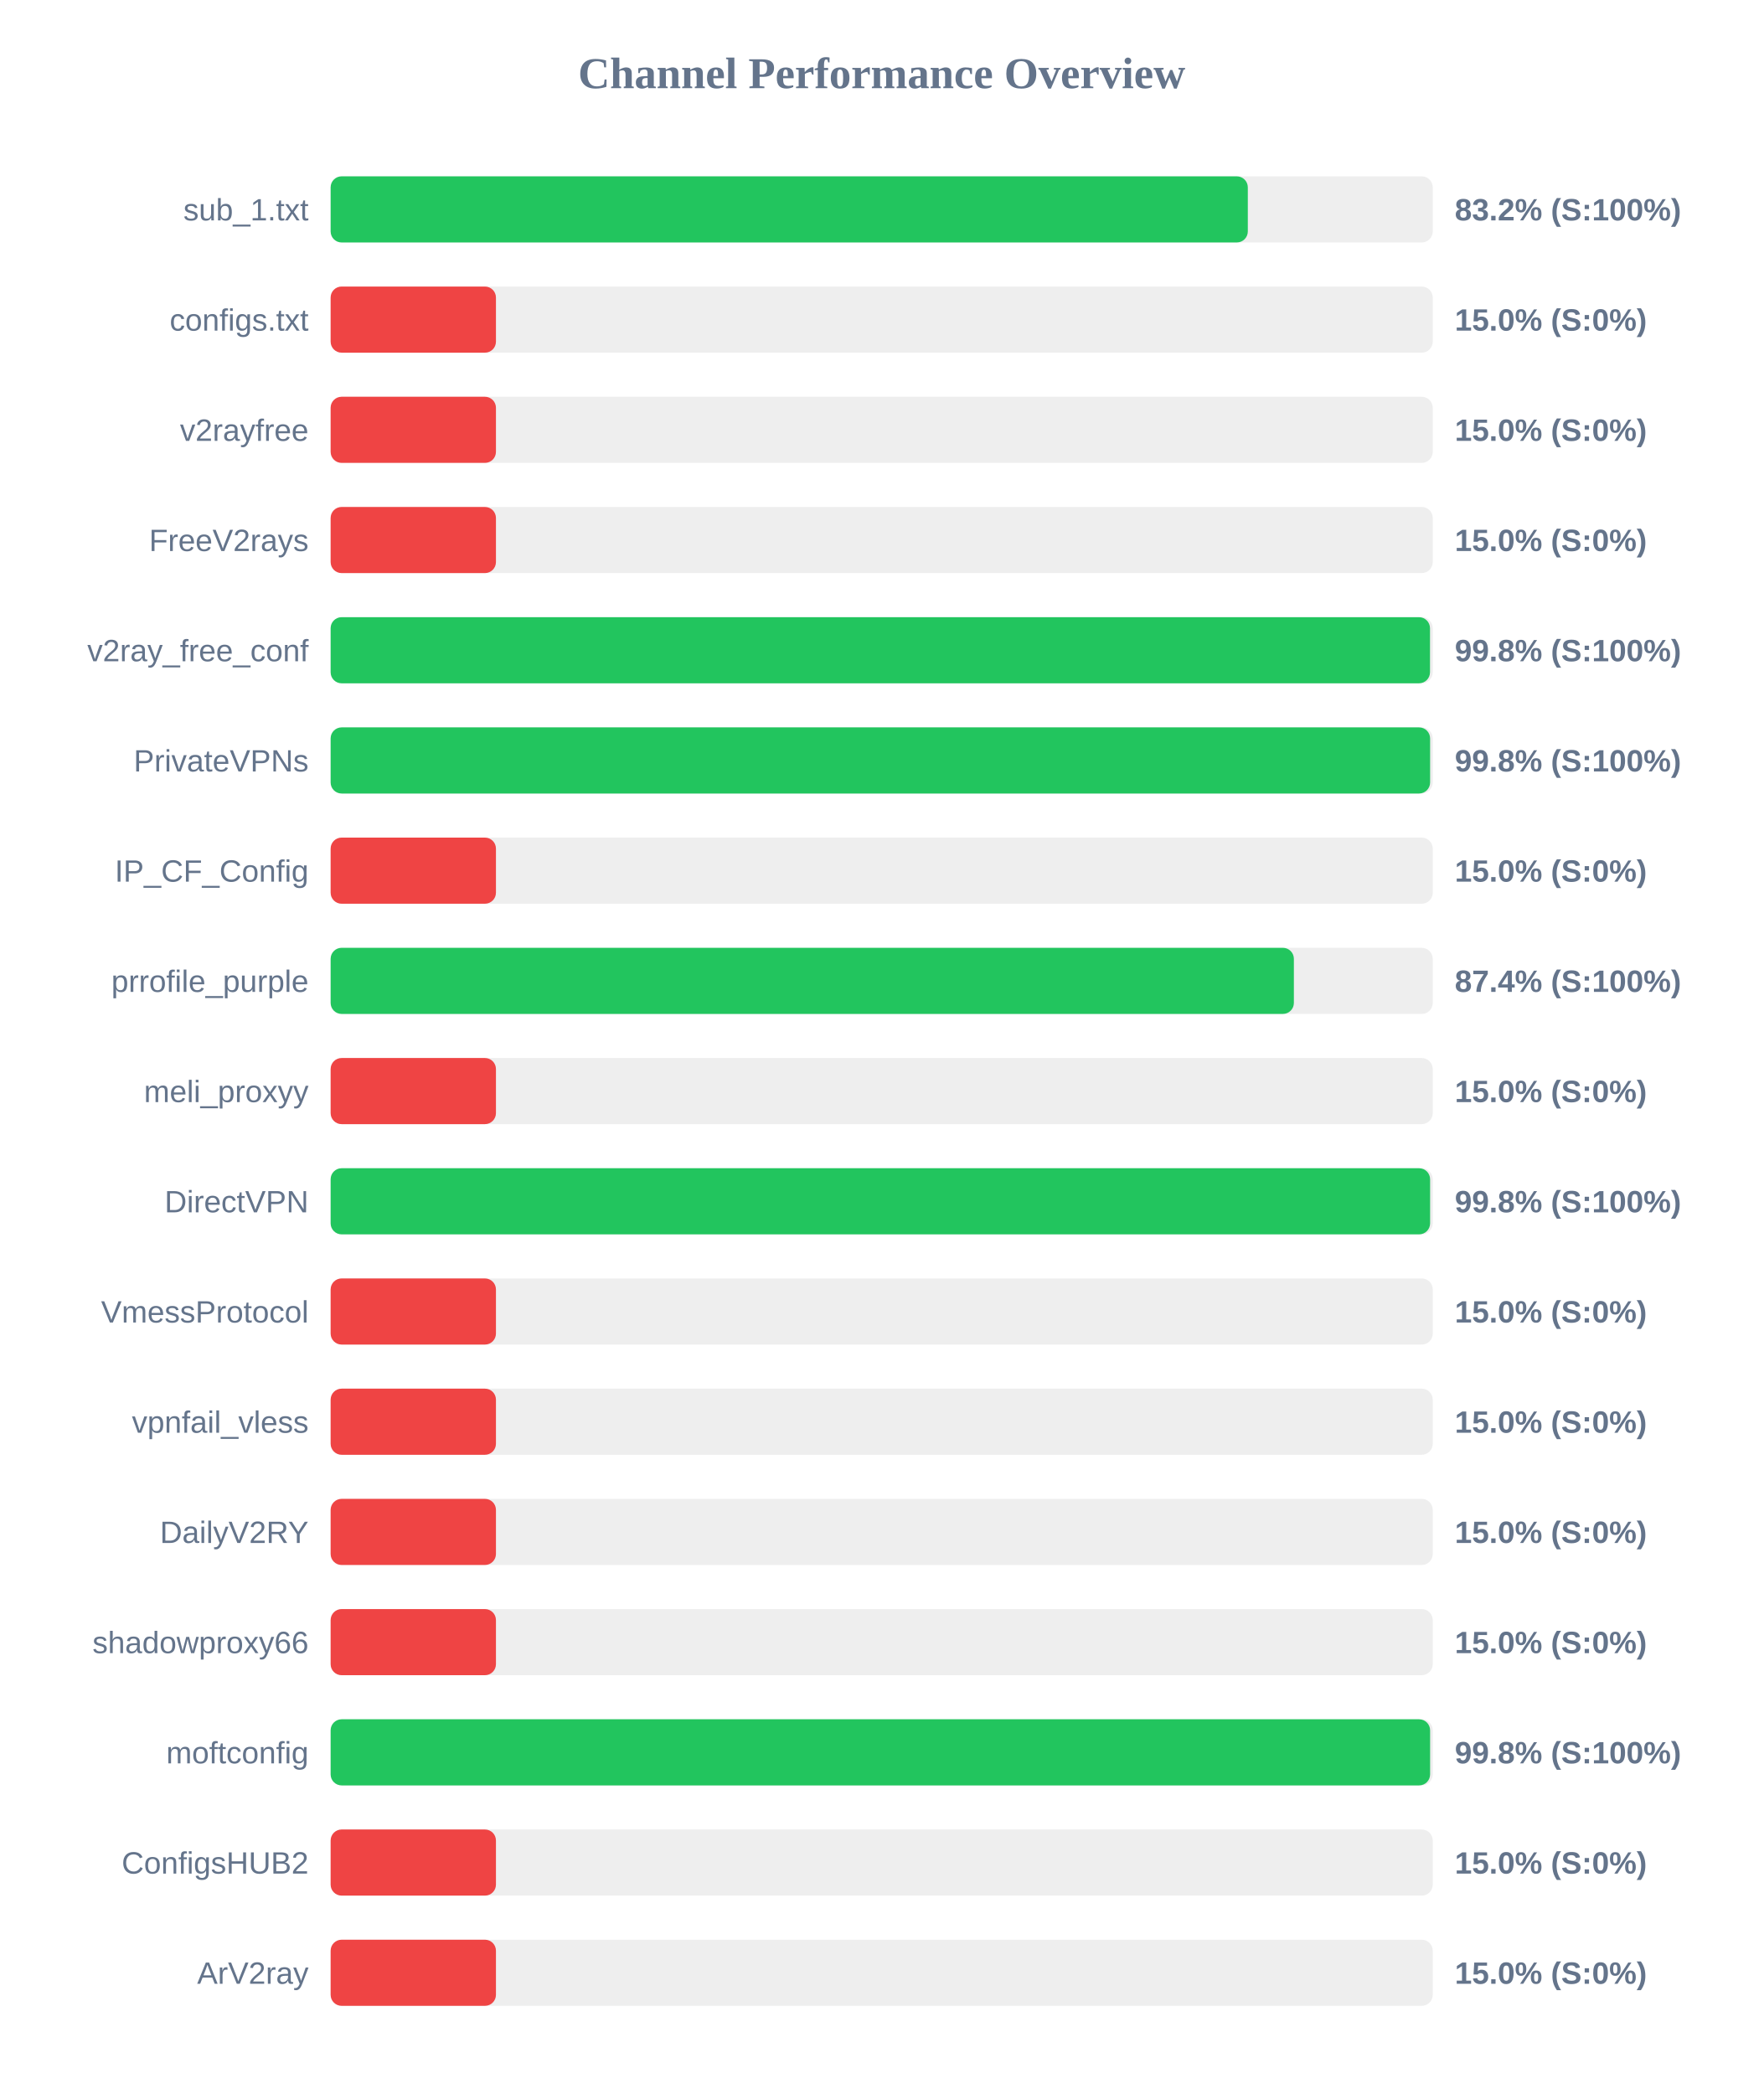
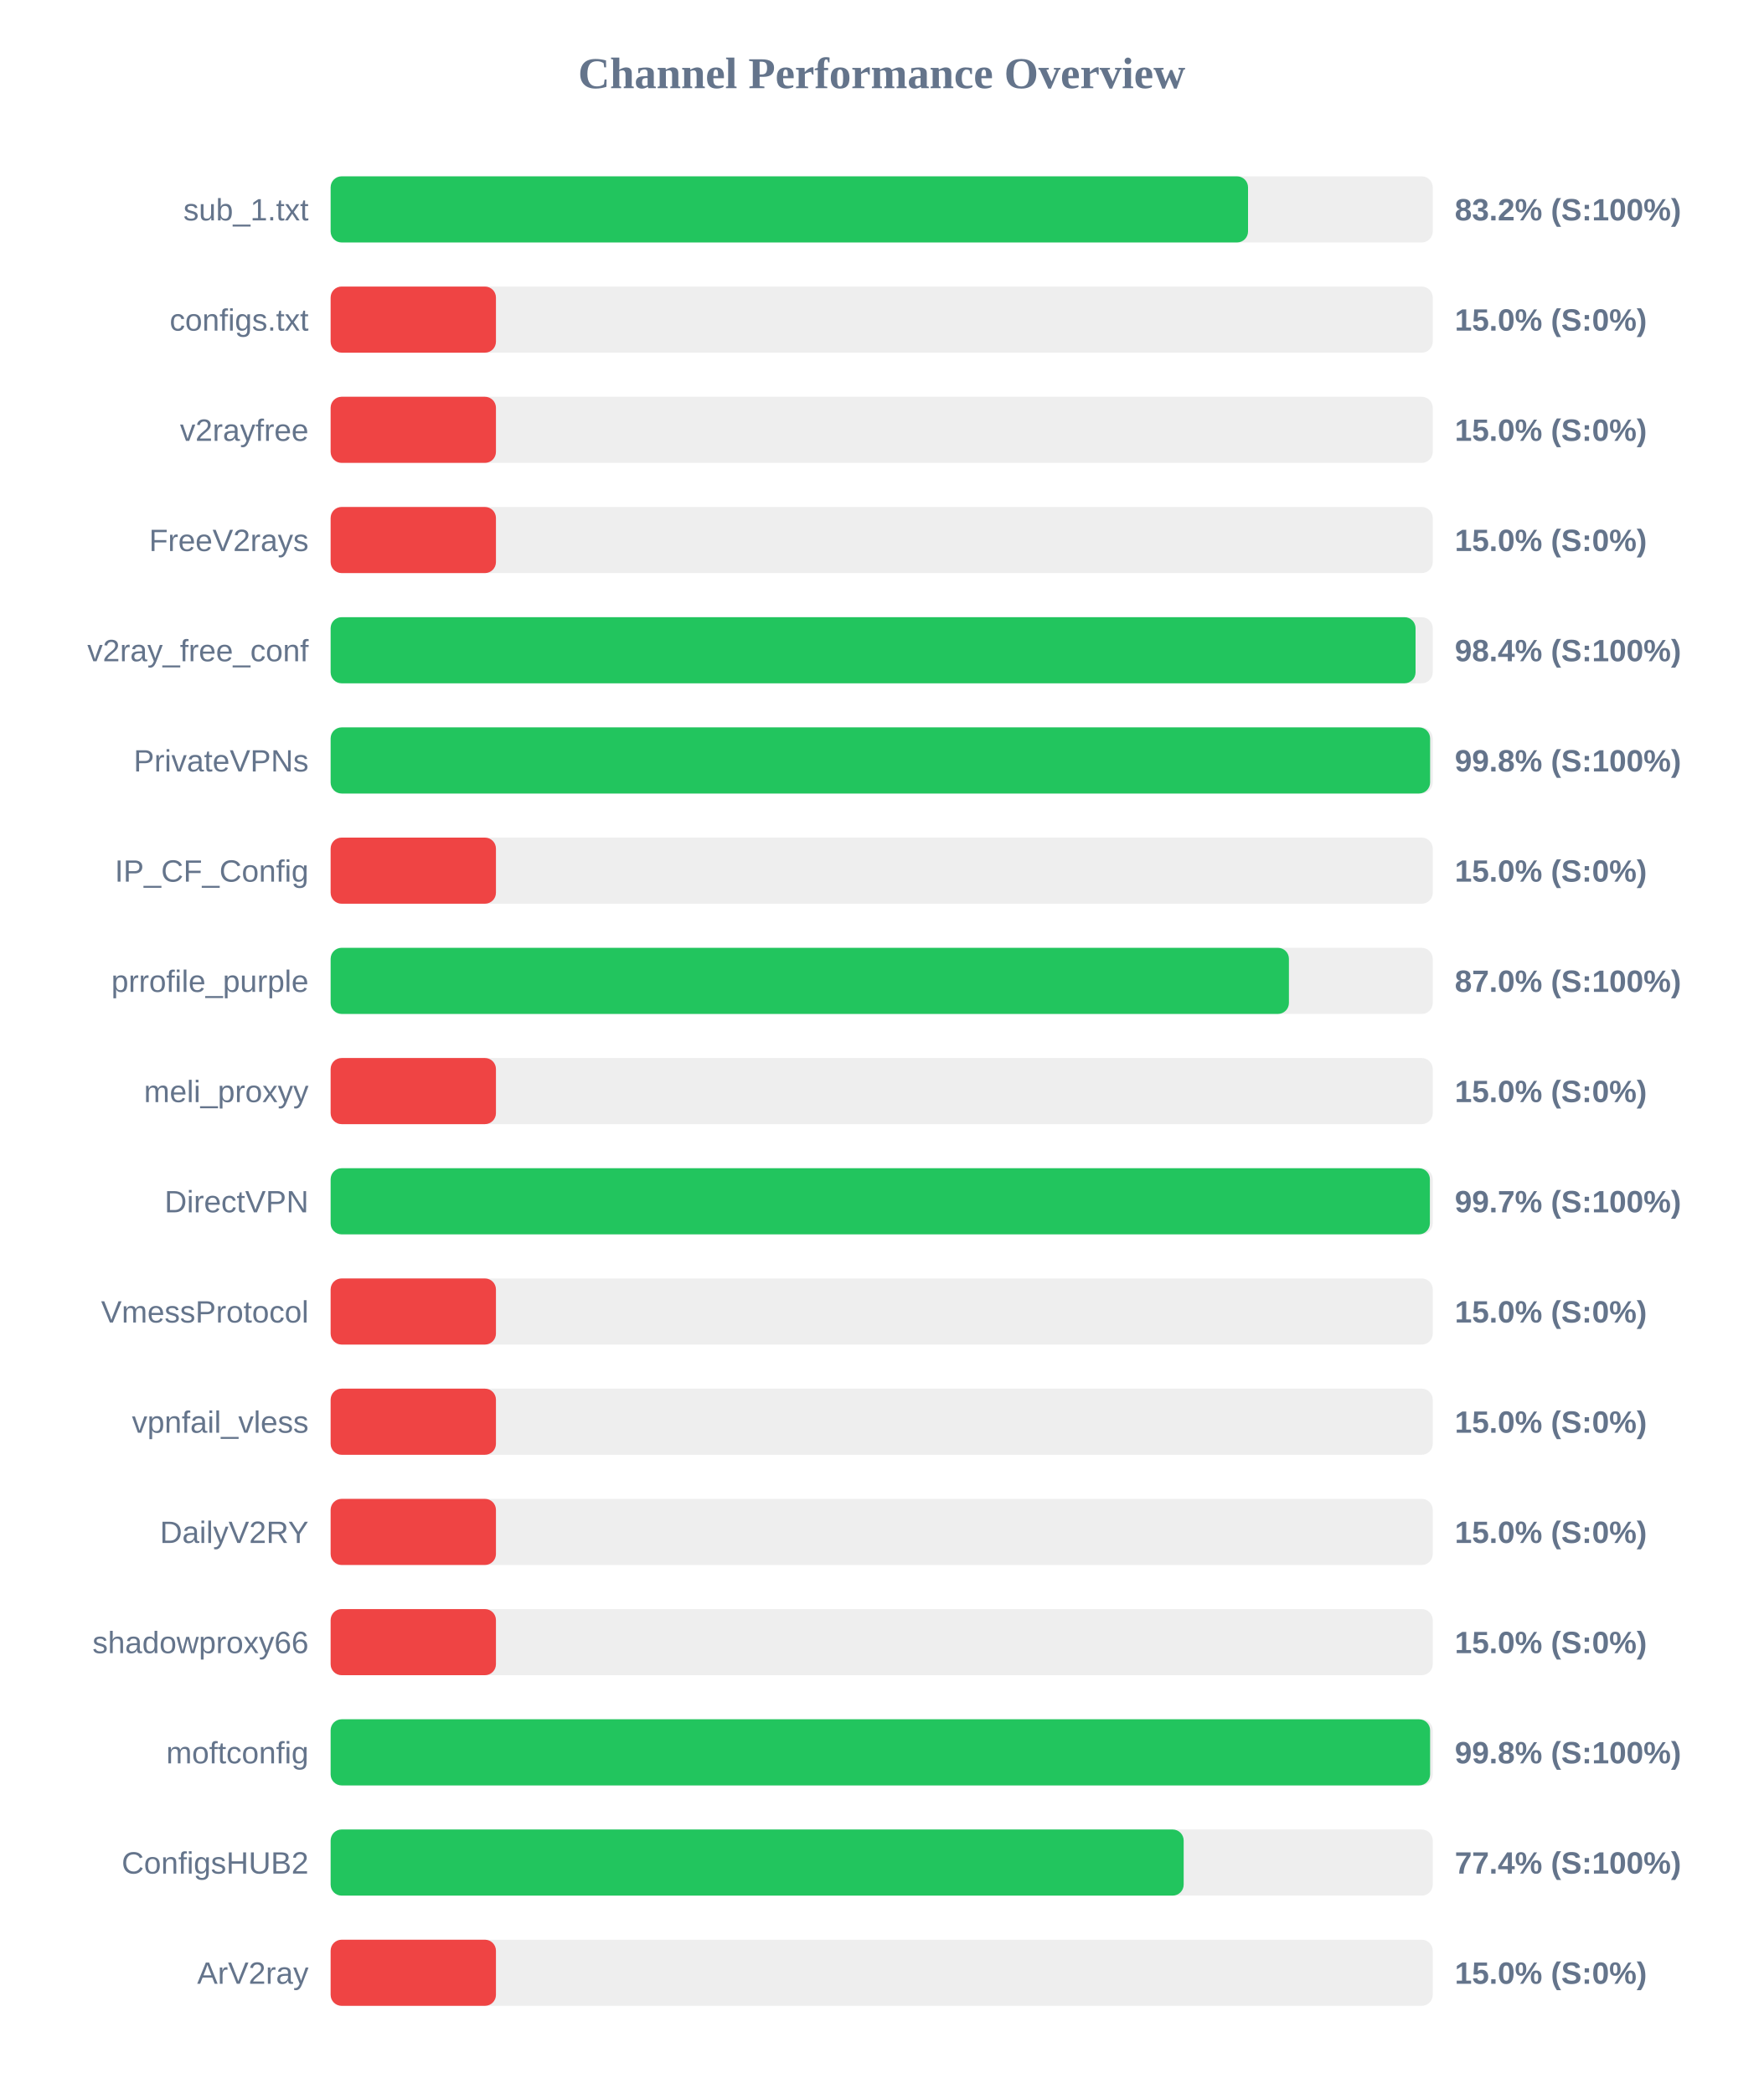
<svg xmlns="http://www.w3.org/2000/svg" width="800" height="950" version="1.1">
  <style>
        .row { font: 14px Arial; fill: #64748b; }
        .score { font: bold 14px Arial; fill: #64748b; }
    </style>
  <text x="400" y="40" text-anchor="middle" font-size="20px" font-weight="bold" fill="#64748b">Channel Performance Overview</text>
  <rect x="150" y="80" width="500" height="30" fill="#eee" rx="5" />
-   <rect x="150" y="80" width="416.1" height="30" fill="#22c55e" rx="5" />
+   <rect x="150" y="80" width="416.2" height="30" fill="#22c55e" rx="5" />
  <text x="140" y="100" text-anchor="end" class="row">sub_1.txt</text>
  <text x="660" y="100" text-anchor="start" class="score">83.2% (S:100%)</text>
  <rect x="150" y="130" width="500" height="30" fill="#eee" rx="5" />
  <rect x="150" y="130" width="75.0" height="30" fill="#ef4444" rx="5" />
  <text x="140" y="150" text-anchor="end" class="row">configs.txt</text>
  <text x="660" y="150" text-anchor="start" class="score">15.0% (S:0%)</text>
  <rect x="150" y="180" width="500" height="30" fill="#eee" rx="5" />
  <rect x="150" y="180" width="75.0" height="30" fill="#ef4444" rx="5" />
  <text x="140" y="200" text-anchor="end" class="row">v2rayfree</text>
  <text x="660" y="200" text-anchor="start" class="score">15.0% (S:0%)</text>
  <rect x="150" y="230" width="500" height="30" fill="#eee" rx="5" />
  <rect x="150" y="230" width="75.0" height="30" fill="#ef4444" rx="5" />
  <text x="140" y="250" text-anchor="end" class="row">FreeV2rays</text>
  <text x="660" y="250" text-anchor="start" class="score">15.0% (S:0%)</text>
  <rect x="150" y="280" width="500" height="30" fill="#eee" rx="5" />
-   <rect x="150" y="280" width="498.75" height="30" fill="#22c55e" rx="5" />
+   <rect x="150" y="280" width="492.2" height="30" fill="#22c55e" rx="5" />
  <text x="140" y="300" text-anchor="end" class="row">v2ray_free_conf</text>
-   <text x="660" y="300" text-anchor="start" class="score">99.8% (S:100%)</text>
+   <text x="660" y="300" text-anchor="start" class="score">98.4% (S:100%)</text>
  <rect x="150" y="330" width="500" height="30" fill="#eee" rx="5" />
  <rect x="150" y="330" width="498.8" height="30" fill="#22c55e" rx="5" />
  <text x="140" y="350" text-anchor="end" class="row">PrivateVPNs</text>
  <text x="660" y="350" text-anchor="start" class="score">99.8% (S:100%)</text>
  <rect x="150" y="380" width="500" height="30" fill="#eee" rx="5" />
  <rect x="150" y="380" width="75.0" height="30" fill="#ef4444" rx="5" />
  <text x="140" y="400" text-anchor="end" class="row">IP_CF_Config</text>
  <text x="660" y="400" text-anchor="start" class="score">15.0% (S:0%)</text>
  <rect x="150" y="430" width="500" height="30" fill="#eee" rx="5" />
-   <rect x="150" y="430" width="437.0" height="30" fill="#22c55e" rx="5" />
+   <rect x="150" y="430" width="434.75" height="30" fill="#22c55e" rx="5" />
  <text x="140" y="450" text-anchor="end" class="row">prrofile_purple</text>
-   <text x="660" y="450" text-anchor="start" class="score">87.4% (S:100%)</text>
+   <text x="660" y="450" text-anchor="start" class="score">87.0% (S:100%)</text>
  <rect x="150" y="480" width="500" height="30" fill="#eee" rx="5" />
  <rect x="150" y="480" width="75.0" height="30" fill="#ef4444" rx="5" />
  <text x="140" y="500" text-anchor="end" class="row">meli_proxyy</text>
  <text x="660" y="500" text-anchor="start" class="score">15.0% (S:0%)</text>
  <rect x="150" y="530" width="500" height="30" fill="#eee" rx="5" />
-   <rect x="150" y="530" width="498.8" height="30" fill="#22c55e" rx="5" />
+   <rect x="150" y="530" width="498.7" height="30" fill="#22c55e" rx="5" />
  <text x="140" y="550" text-anchor="end" class="row">DirectVPN</text>
-   <text x="660" y="550" text-anchor="start" class="score">99.8% (S:100%)</text>
+   <text x="660" y="550" text-anchor="start" class="score">99.7% (S:100%)</text>
  <rect x="150" y="580" width="500" height="30" fill="#eee" rx="5" />
  <rect x="150" y="580" width="75.0" height="30" fill="#ef4444" rx="5" />
  <text x="140" y="600" text-anchor="end" class="row">VmessProtocol</text>
  <text x="660" y="600" text-anchor="start" class="score">15.0% (S:0%)</text>
  <rect x="150" y="630" width="500" height="30" fill="#eee" rx="5" />
  <rect x="150" y="630" width="75.0" height="30" fill="#ef4444" rx="5" />
  <text x="140" y="650" text-anchor="end" class="row">vpnfail_vless</text>
  <text x="660" y="650" text-anchor="start" class="score">15.0% (S:0%)</text>
  <rect x="150" y="680" width="500" height="30" fill="#eee" rx="5" />
  <rect x="150" y="680" width="75.0" height="30" fill="#ef4444" rx="5" />
  <text x="140" y="700" text-anchor="end" class="row">DailyV2RY</text>
  <text x="660" y="700" text-anchor="start" class="score">15.0% (S:0%)</text>
  <rect x="150" y="730" width="500" height="30" fill="#eee" rx="5" />
  <rect x="150" y="730" width="75.0" height="30" fill="#ef4444" rx="5" />
  <text x="140" y="750" text-anchor="end" class="row">shadowproxy66</text>
  <text x="660" y="750" text-anchor="start" class="score">15.0% (S:0%)</text>
  <rect x="150" y="780" width="500" height="30" fill="#eee" rx="5" />
  <rect x="150" y="780" width="498.8" height="30" fill="#22c55e" rx="5" />
  <text x="140" y="800" text-anchor="end" class="row">moftconfig</text>
  <text x="660" y="800" text-anchor="start" class="score">99.8% (S:100%)</text>
  <rect x="150" y="830" width="500" height="30" fill="#eee" rx="5" />
-   <rect x="150" y="830" width="75.0" height="30" fill="#ef4444" rx="5" />
+   <rect x="150" y="830" width="387.0" height="30" fill="#22c55e" rx="5" />
  <text x="140" y="850" text-anchor="end" class="row">ConfigsHUB2</text>
-   <text x="660" y="850" text-anchor="start" class="score">15.0% (S:0%)</text>
+   <text x="660" y="850" text-anchor="start" class="score">77.4% (S:100%)</text>
  <rect x="150" y="880" width="500" height="30" fill="#eee" rx="5" />
  <rect x="150" y="880" width="75.0" height="30" fill="#ef4444" rx="5" />
  <text x="140" y="900" text-anchor="end" class="row">ArV2ray</text>
  <text x="660" y="900" text-anchor="start" class="score">15.0% (S:0%)</text>
</svg>
